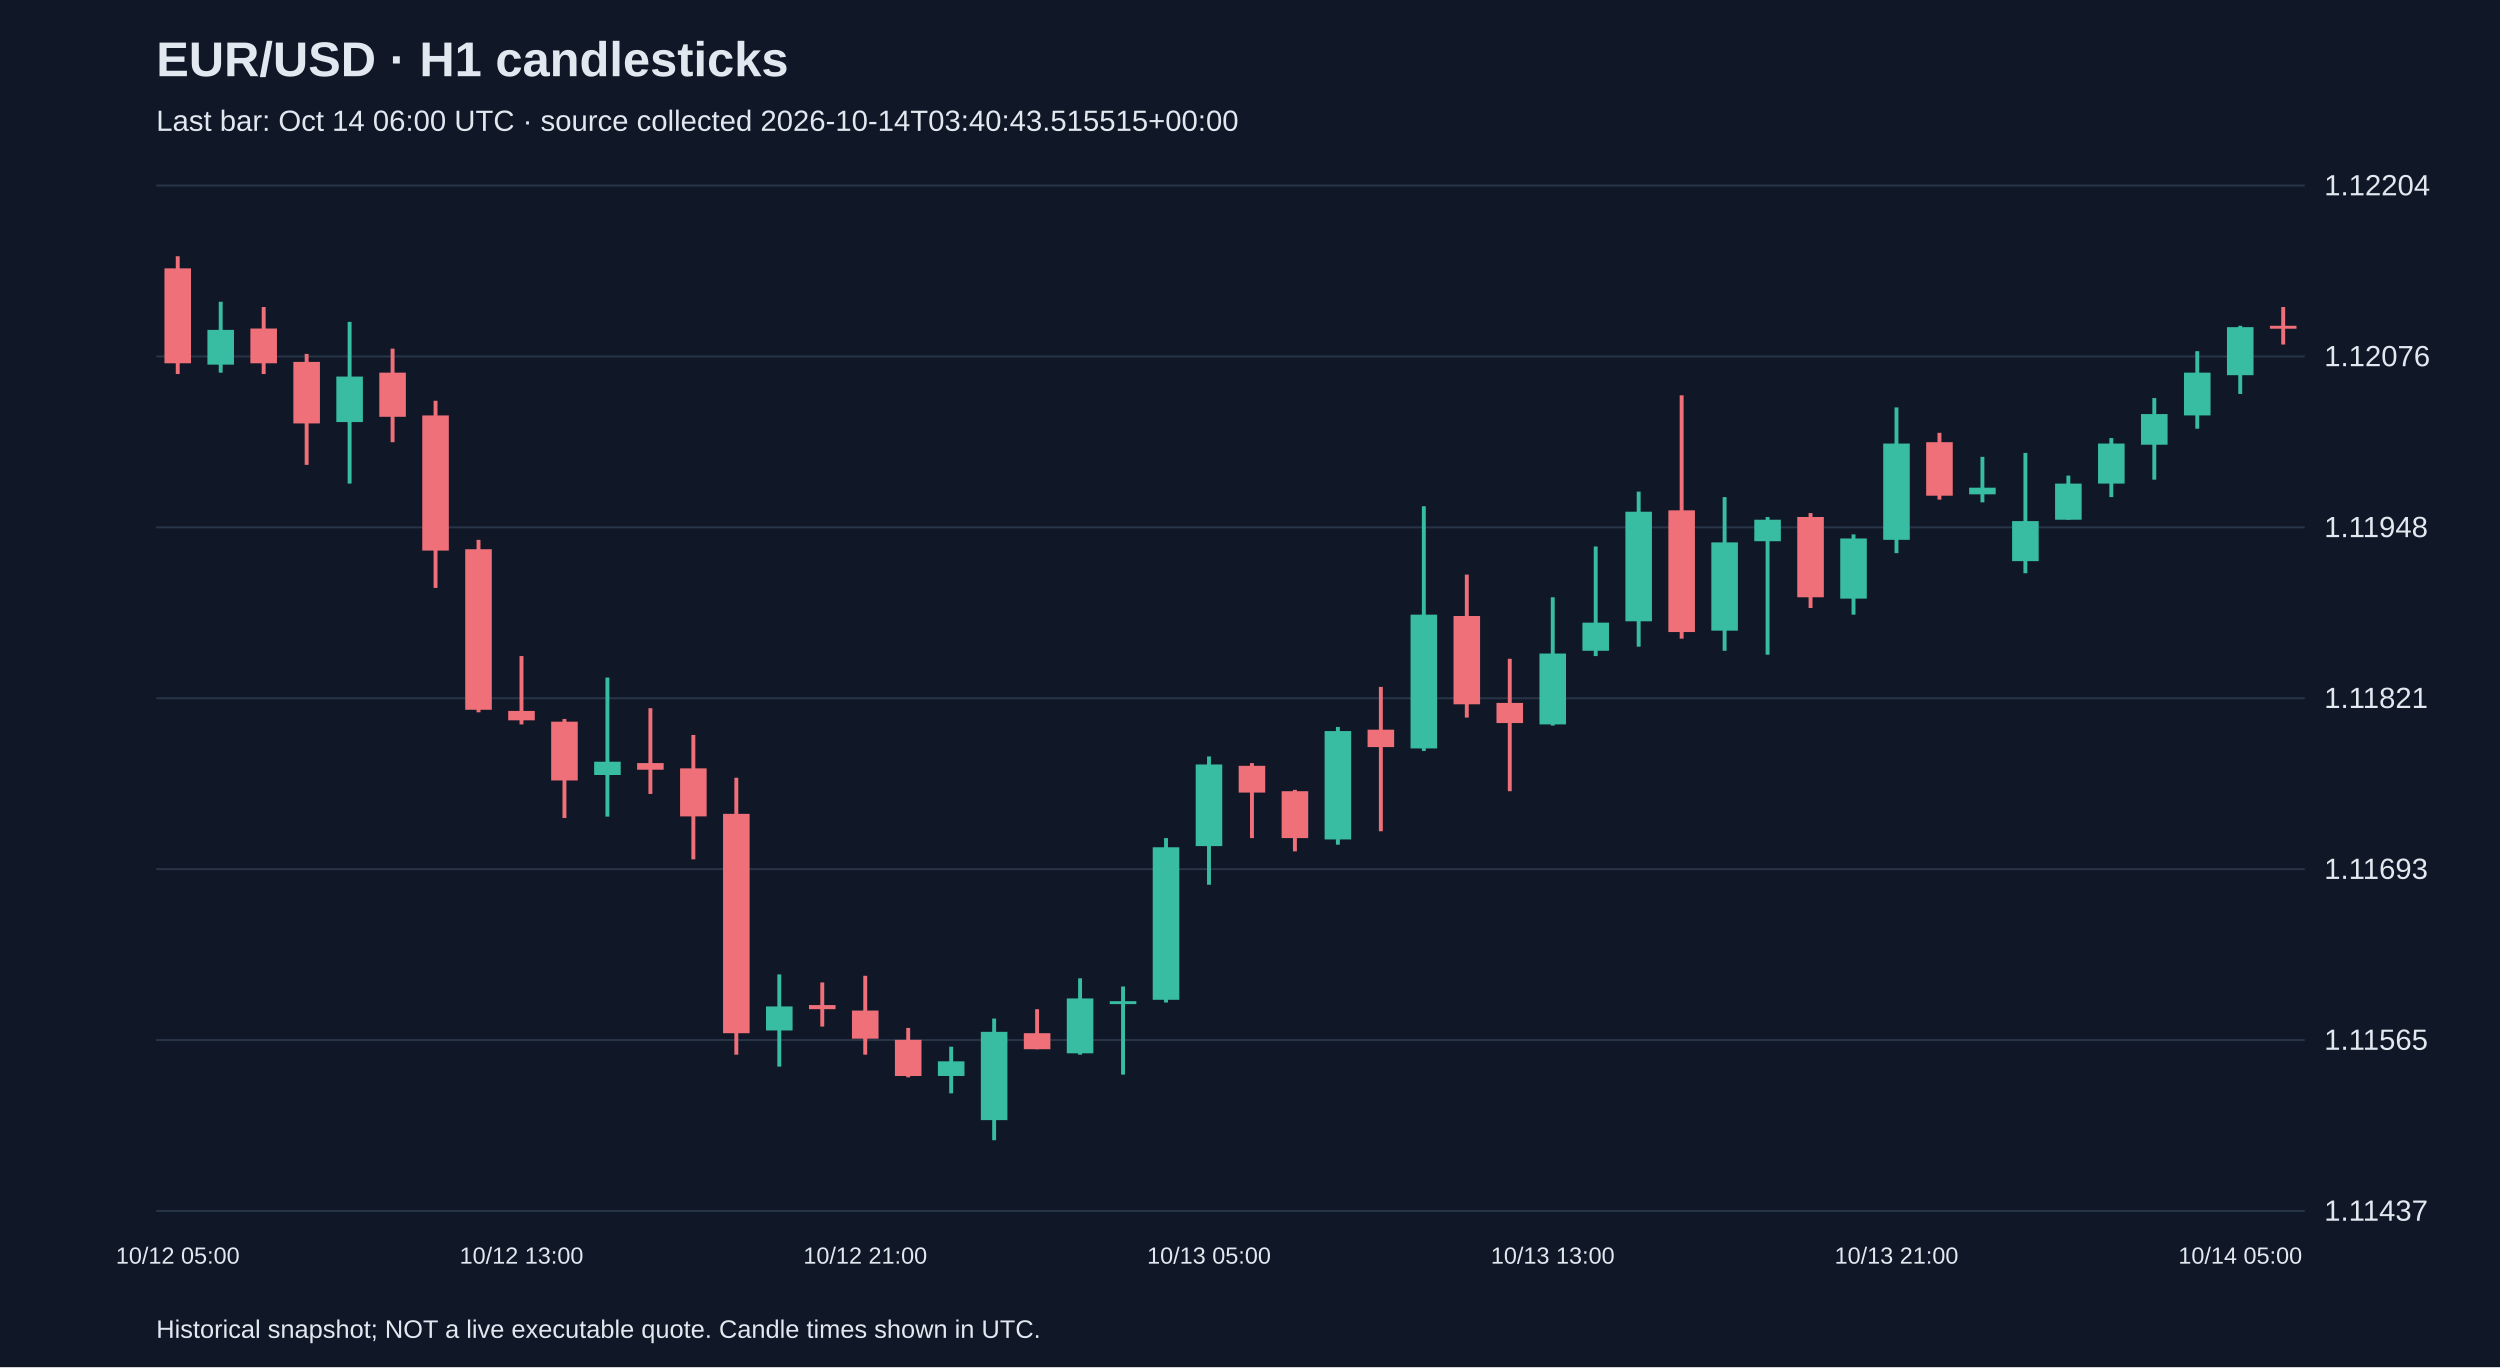
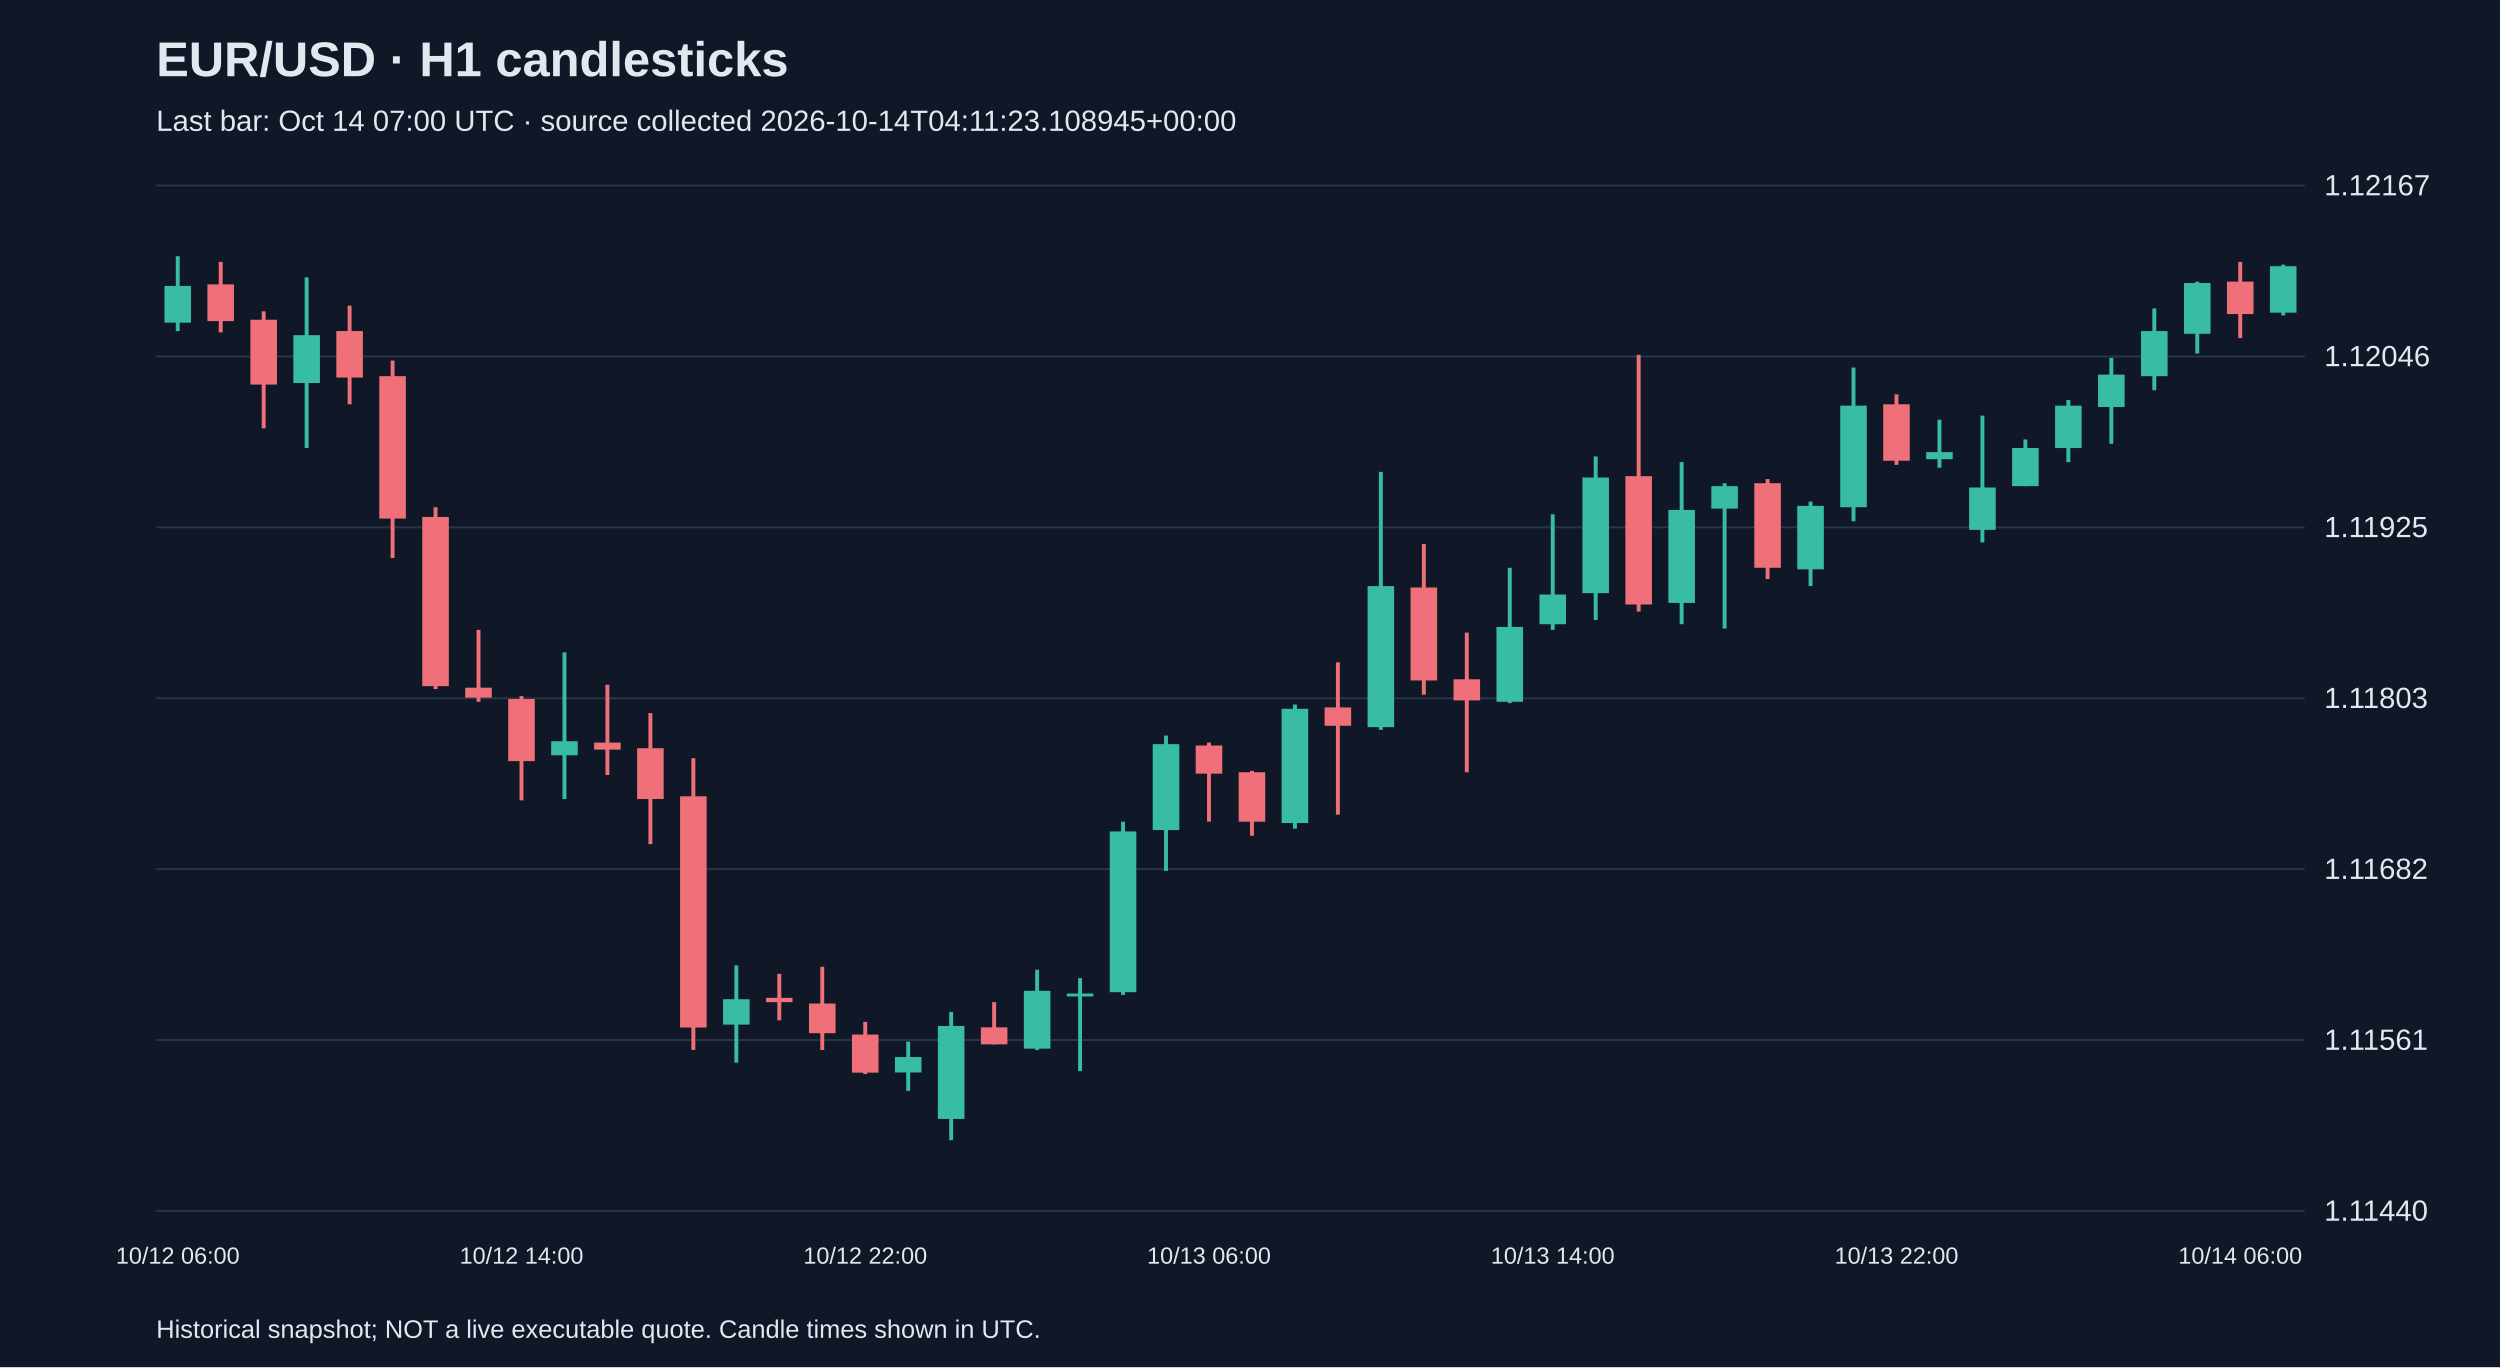
<svg xmlns="http://www.w3.org/2000/svg" viewBox="0 0 1280 700">
  <rect width="100%" height="100%" fill="#101827" />
  <style>text{font-family:Arial,sans-serif;fill:#e2e8f0}</style>
  <text x="80" y="39" font-size="25" font-weight="bold">EUR/USD · H1 candlesticks</text>
-   <text x="80" y="67" font-size="15" fill="#a6b1c5">Last bar: Oct 14 06:00 UTC · source collected 2026-10-14T03:40:43.515515+00:00</text>
+   <text x="80" y="67" font-size="15" fill="#a6b1c5">Last bar: Oct 14 07:00 UTC · source collected 2026-10-14T04:11:23.108945+00:00</text>
  <line x1="80" y1="620.0" x2="1180" y2="620.0" stroke="#283548" />
-   <text x="1190" y="625.0" font-size="15">1.11437</text>
+   <text x="1190" y="625.0" font-size="15">1.11440</text>
  <line x1="80" y1="532.5" x2="1180" y2="532.5" stroke="#283548" />
-   <text x="1190" y="537.5" font-size="15">1.11565</text>
+   <text x="1190" y="537.5" font-size="15">1.11561</text>
  <line x1="80" y1="445.0" x2="1180" y2="445.0" stroke="#283548" />
-   <text x="1190" y="450.0" font-size="15">1.11693</text>
+   <text x="1190" y="450.0" font-size="15">1.11682</text>
  <line x1="80" y1="357.5" x2="1180" y2="357.5" stroke="#283548" />
-   <text x="1190" y="362.5" font-size="15">1.11821</text>
+   <text x="1190" y="362.5" font-size="15">1.11803</text>
  <line x1="80" y1="270.0" x2="1180" y2="270.0" stroke="#283548" />
-   <text x="1190" y="275.0" font-size="15">1.11948</text>
+   <text x="1190" y="275.0" font-size="15">1.11925</text>
  <line x1="80" y1="182.5" x2="1180" y2="182.5" stroke="#283548" />
-   <text x="1190" y="187.5" font-size="15">1.12076</text>
+   <text x="1190" y="187.5" font-size="15">1.12046</text>
  <line x1="80" y1="95.0" x2="1180" y2="95.0" stroke="#283548" />
-   <text x="1190" y="100.0" font-size="15">1.12204</text>
-   <line x1="91.0" y1="131.2" x2="91.0" y2="191.5" stroke="#f07079" stroke-width="2" />
-   <rect x="84.2" y="137.4" width="13.6" height="48.6" fill="#f07079" />
-   <text x="91.0" y="647" text-anchor="middle" font-size="12">10/12 05:00</text>
-   <line x1="113.0" y1="154.5" x2="113.0" y2="190.8" stroke="#38bca2" stroke-width="2" />
-   <rect x="106.2" y="168.9" width="13.6" height="17.8" fill="#38bca2" />
-   <line x1="135.0" y1="157.2" x2="135.0" y2="191.5" stroke="#f07079" stroke-width="2" />
-   <rect x="128.2" y="168.2" width="13.6" height="17.8" fill="#f07079" />
-   <line x1="157.0" y1="181.2" x2="157.0" y2="238.0" stroke="#f07079" stroke-width="2" />
-   <rect x="150.2" y="185.3" width="13.6" height="31.5" fill="#f07079" />
-   <line x1="179.0" y1="164.8" x2="179.0" y2="247.6" stroke="#38bca2" stroke-width="2" />
-   <rect x="172.2" y="192.8" width="13.6" height="23.3" fill="#38bca2" />
-   <line x1="201.0" y1="178.5" x2="201.0" y2="226.4" stroke="#f07079" stroke-width="2" />
-   <rect x="194.2" y="190.8" width="13.6" height="22.6" fill="#f07079" />
-   <line x1="223.0" y1="205.2" x2="223.0" y2="301.0" stroke="#f07079" stroke-width="2" />
-   <rect x="216.2" y="212.7" width="13.6" height="69.2" fill="#f07079" />
-   <line x1="245.0" y1="276.4" x2="245.0" y2="364.7" stroke="#f07079" stroke-width="2" />
-   <rect x="238.2" y="281.2" width="13.6" height="82.2" fill="#f07079" />
-   <line x1="267.0" y1="335.9" x2="267.0" y2="370.9" stroke="#f07079" stroke-width="2" />
-   <rect x="260.2" y="364.0" width="13.6" height="4.8" fill="#f07079" />
-   <text x="267.0" y="647" text-anchor="middle" font-size="12">10/12 13:00</text>
-   <line x1="289.0" y1="368.1" x2="289.0" y2="418.8" stroke="#f07079" stroke-width="2" />
-   <rect x="282.2" y="369.5" width="13.6" height="30.1" fill="#f07079" />
-   <line x1="311.0" y1="346.9" x2="311.0" y2="418.1" stroke="#38bca2" stroke-width="2" />
-   <rect x="304.2" y="390.0" width="13.6" height="6.8" fill="#38bca2" />
-   <line x1="333.0" y1="362.6" x2="333.0" y2="406.5" stroke="#f07079" stroke-width="2" />
-   <rect x="326.2" y="390.7" width="13.6" height="3.4" fill="#f07079" />
-   <line x1="355.0" y1="376.3" x2="355.0" y2="440.0" stroke="#f07079" stroke-width="2" />
-   <rect x="348.2" y="393.4" width="13.6" height="24.6" fill="#f07079" />
-   <line x1="377.0" y1="398.2" x2="377.0" y2="540.0" stroke="#f07079" stroke-width="2" />
-   <rect x="370.2" y="416.7" width="13.6" height="112.3" fill="#f07079" />
-   <line x1="399.0" y1="498.9" x2="399.0" y2="546.1" stroke="#38bca2" stroke-width="2" />
-   <rect x="392.2" y="515.3" width="13.6" height="12.3" fill="#38bca2" />
-   <line x1="421.0" y1="503.0" x2="421.0" y2="525.6" stroke="#f07079" stroke-width="2" />
-   <rect x="414.2" y="514.6" width="13.6" height="2.1" fill="#f07079" />
-   <line x1="443.0" y1="499.6" x2="443.0" y2="540.0" stroke="#f07079" stroke-width="2" />
-   <rect x="436.2" y="517.4" width="13.6" height="14.4" fill="#f07079" />
-   <text x="443.0" y="647" text-anchor="middle" font-size="12">10/12 21:00</text>
-   <line x1="465.0" y1="526.3" x2="465.0" y2="551.6" stroke="#f07079" stroke-width="2" />
-   <rect x="458.2" y="532.4" width="13.6" height="18.5" fill="#f07079" />
-   <line x1="487.0" y1="535.9" x2="487.0" y2="559.8" stroke="#38bca2" stroke-width="2" />
-   <rect x="480.2" y="543.4" width="13.6" height="7.5" fill="#38bca2" />
-   <line x1="509.0" y1="521.5" x2="509.0" y2="583.8" stroke="#38bca2" stroke-width="2" />
-   <rect x="502.2" y="528.3" width="13.6" height="45.2" fill="#38bca2" />
-   <line x1="531.0" y1="516.7" x2="531.0" y2="537.2" stroke="#f07079" stroke-width="2" />
-   <rect x="524.2" y="529.0" width="13.6" height="8.2" fill="#f07079" />
-   <line x1="553.0" y1="500.9" x2="553.0" y2="540.0" stroke="#38bca2" stroke-width="2" />
-   <rect x="546.2" y="511.2" width="13.6" height="28.1" fill="#38bca2" />
-   <line x1="575.0" y1="505.1" x2="575.0" y2="550.2" stroke="#38bca2" stroke-width="2" />
-   <rect x="568.2" y="512.6" width="13.6" height="1.5" fill="#38bca2" />
-   <line x1="597.0" y1="429.1" x2="597.0" y2="513.3" stroke="#38bca2" stroke-width="2" />
-   <rect x="590.2" y="433.8" width="13.6" height="78.1" fill="#38bca2" />
-   <line x1="619.0" y1="387.3" x2="619.0" y2="453.0" stroke="#38bca2" stroke-width="2" />
-   <rect x="612.2" y="391.4" width="13.6" height="41.8" fill="#38bca2" />
-   <text x="619.0" y="647" text-anchor="middle" font-size="12">10/13 05:00</text>
-   <line x1="641.0" y1="390.7" x2="641.0" y2="429.1" stroke="#f07079" stroke-width="2" />
-   <rect x="634.2" y="392.1" width="13.6" height="13.7" fill="#f07079" />
-   <line x1="663.0" y1="404.4" x2="663.0" y2="435.9" stroke="#f07079" stroke-width="2" />
-   <rect x="656.2" y="405.1" width="13.6" height="24.0" fill="#f07079" />
-   <line x1="685.0" y1="372.2" x2="685.0" y2="432.5" stroke="#38bca2" stroke-width="2" />
-   <rect x="678.2" y="374.3" width="13.6" height="55.5" fill="#38bca2" />
-   <line x1="707.0" y1="351.7" x2="707.0" y2="425.6" stroke="#f07079" stroke-width="2" />
-   <rect x="700.2" y="373.6" width="13.6" height="8.9" fill="#f07079" />
-   <line x1="729.0" y1="259.2" x2="729.0" y2="384.5" stroke="#38bca2" stroke-width="2" />
-   <rect x="722.2" y="314.7" width="13.6" height="68.5" fill="#38bca2" />
-   <line x1="751.0" y1="294.2" x2="751.0" y2="367.4" stroke="#f07079" stroke-width="2" />
-   <rect x="744.2" y="315.4" width="13.6" height="45.2" fill="#f07079" />
-   <line x1="773.0" y1="337.3" x2="773.0" y2="405.1" stroke="#f07079" stroke-width="2" />
-   <rect x="766.2" y="359.9" width="13.6" height="10.3" fill="#f07079" />
-   <line x1="795.0" y1="305.8" x2="795.0" y2="371.5" stroke="#38bca2" stroke-width="2" />
-   <rect x="788.2" y="334.6" width="13.6" height="36.3" fill="#38bca2" />
-   <text x="795.0" y="647" text-anchor="middle" font-size="12">10/13 13:00</text>
-   <line x1="817.0" y1="279.8" x2="817.0" y2="335.9" stroke="#38bca2" stroke-width="2" />
-   <rect x="810.2" y="318.8" width="13.6" height="14.4" fill="#38bca2" />
-   <line x1="839.0" y1="251.7" x2="839.0" y2="331.1" stroke="#38bca2" stroke-width="2" />
-   <rect x="832.2" y="262.0" width="13.6" height="56.1" fill="#38bca2" />
-   <line x1="861.0" y1="202.4" x2="861.0" y2="327.0" stroke="#f07079" stroke-width="2" />
-   <rect x="854.2" y="261.3" width="13.6" height="62.3" fill="#f07079" />
-   <line x1="883.0" y1="254.5" x2="883.0" y2="333.2" stroke="#38bca2" stroke-width="2" />
-   <rect x="876.2" y="277.7" width="13.6" height="45.2" fill="#38bca2" />
-   <line x1="905.0" y1="264.7" x2="905.0" y2="335.2" stroke="#38bca2" stroke-width="2" />
-   <rect x="898.2" y="266.1" width="13.6" height="11.0" fill="#38bca2" />
-   <line x1="927.0" y1="262.7" x2="927.0" y2="311.3" stroke="#f07079" stroke-width="2" />
-   <rect x="920.2" y="264.7" width="13.6" height="41.1" fill="#f07079" />
-   <line x1="949.0" y1="273.6" x2="949.0" y2="314.7" stroke="#38bca2" stroke-width="2" />
-   <rect x="942.2" y="275.7" width="13.6" height="30.8" fill="#38bca2" />
-   <line x1="971.0" y1="208.6" x2="971.0" y2="283.2" stroke="#38bca2" stroke-width="2" />
-   <rect x="964.2" y="227.1" width="13.6" height="49.3" fill="#38bca2" />
-   <text x="971.0" y="647" text-anchor="middle" font-size="12">10/13 21:00</text>
-   <line x1="993.0" y1="221.6" x2="993.0" y2="255.8" stroke="#f07079" stroke-width="2" />
-   <rect x="986.2" y="226.4" width="13.6" height="27.4" fill="#f07079" />
-   <line x1="1015.0" y1="233.9" x2="1015.0" y2="257.2" stroke="#38bca2" stroke-width="2" />
-   <rect x="1008.2" y="249.7" width="13.6" height="3.4" fill="#38bca2" />
-   <line x1="1037.0" y1="231.9" x2="1037.0" y2="293.5" stroke="#38bca2" stroke-width="2" />
-   <rect x="1030.2" y="266.8" width="13.6" height="20.5" fill="#38bca2" />
-   <line x1="1059.0" y1="243.5" x2="1059.0" y2="266.1" stroke="#38bca2" stroke-width="2" />
-   <rect x="1052.2" y="247.6" width="13.6" height="18.5" fill="#38bca2" />
-   <line x1="1081.0" y1="224.3" x2="1081.0" y2="254.5" stroke="#38bca2" stroke-width="2" />
-   <rect x="1074.2" y="227.1" width="13.6" height="20.5" fill="#38bca2" />
-   <line x1="1103.0" y1="203.8" x2="1103.0" y2="245.6" stroke="#38bca2" stroke-width="2" />
-   <rect x="1096.2" y="212.0" width="13.6" height="15.7" fill="#38bca2" />
-   <line x1="1125.0" y1="179.8" x2="1125.0" y2="219.5" stroke="#38bca2" stroke-width="2" />
-   <rect x="1118.2" y="190.8" width="13.6" height="21.9" fill="#38bca2" />
-   <line x1="1147.0" y1="166.8" x2="1147.0" y2="201.7" stroke="#38bca2" stroke-width="2" />
-   <rect x="1140.2" y="167.5" width="13.6" height="24.6" fill="#38bca2" />
-   <text x="1147.0" y="647" text-anchor="middle" font-size="12">10/14 05:00</text>
-   <line x1="1169.0" y1="157.2" x2="1169.0" y2="176.4" stroke="#f07079" stroke-width="2" />
-   <rect x="1162.2" y="166.8" width="13.6" height="1.5" fill="#f07079" />
+   <text x="1190" y="100.0" font-size="15">1.12167</text>
+   <line x1="91.0" y1="131.2" x2="91.0" y2="169.5" stroke="#38bca2" stroke-width="2" />
+   <rect x="84.2" y="146.4" width="13.6" height="18.8" fill="#38bca2" />
+   <text x="91.0" y="647" text-anchor="middle" font-size="12">10/12 06:00</text>
+   <line x1="113.0" y1="134.1" x2="113.0" y2="170.2" stroke="#f07079" stroke-width="2" />
+   <rect x="106.2" y="145.6" width="13.6" height="18.8" fill="#f07079" />
+   <line x1="135.0" y1="159.4" x2="135.0" y2="219.3" stroke="#f07079" stroke-width="2" />
+   <rect x="128.2" y="163.7" width="13.6" height="33.2" fill="#f07079" />
+   <line x1="157.0" y1="142.0" x2="157.0" y2="229.4" stroke="#38bca2" stroke-width="2" />
+   <rect x="150.2" y="171.6" width="13.6" height="24.5" fill="#38bca2" />
+   <line x1="179.0" y1="156.5" x2="179.0" y2="207.0" stroke="#f07079" stroke-width="2" />
+   <rect x="172.2" y="169.5" width="13.6" height="23.8" fill="#f07079" />
+   <line x1="201.0" y1="184.6" x2="201.0" y2="285.7" stroke="#f07079" stroke-width="2" />
+   <rect x="194.2" y="192.6" width="13.6" height="72.9" fill="#f07079" />
+   <line x1="223.0" y1="259.7" x2="223.0" y2="352.8" stroke="#f07079" stroke-width="2" />
+   <rect x="216.2" y="264.7" width="13.6" height="86.6" fill="#f07079" />
+   <line x1="245.0" y1="322.5" x2="245.0" y2="359.3" stroke="#f07079" stroke-width="2" />
+   <rect x="238.2" y="352.1" width="13.6" height="5.1" fill="#f07079" />
+   <line x1="267.0" y1="356.4" x2="267.0" y2="409.8" stroke="#f07079" stroke-width="2" />
+   <rect x="260.2" y="357.9" width="13.6" height="31.8" fill="#f07079" />
+   <text x="267.0" y="647" text-anchor="middle" font-size="12">10/12 14:00</text>
+   <line x1="289.0" y1="334.0" x2="289.0" y2="409.1" stroke="#38bca2" stroke-width="2" />
+   <rect x="282.2" y="379.5" width="13.6" height="7.2" fill="#38bca2" />
+   <line x1="311.0" y1="350.6" x2="311.0" y2="396.8" stroke="#f07079" stroke-width="2" />
+   <rect x="304.2" y="380.2" width="13.6" height="3.6" fill="#f07079" />
+   <line x1="333.0" y1="365.1" x2="333.0" y2="432.2" stroke="#f07079" stroke-width="2" />
+   <rect x="326.2" y="383.1" width="13.6" height="26.0" fill="#f07079" />
+   <line x1="355.0" y1="388.2" x2="355.0" y2="537.6" stroke="#f07079" stroke-width="2" />
+   <rect x="348.2" y="407.7" width="13.6" height="118.4" fill="#f07079" />
+   <line x1="377.0" y1="494.3" x2="377.0" y2="544.1" stroke="#38bca2" stroke-width="2" />
+   <rect x="370.2" y="511.6" width="13.6" height="13.0" fill="#38bca2" />
+   <line x1="399.0" y1="498.6" x2="399.0" y2="522.4" stroke="#f07079" stroke-width="2" />
+   <rect x="392.2" y="510.9" width="13.6" height="2.2" fill="#f07079" />
+   <line x1="421.0" y1="495.0" x2="421.0" y2="537.6" stroke="#f07079" stroke-width="2" />
+   <rect x="414.2" y="513.8" width="13.6" height="15.2" fill="#f07079" />
+   <line x1="443.0" y1="523.2" x2="443.0" y2="549.9" stroke="#f07079" stroke-width="2" />
+   <rect x="436.2" y="529.7" width="13.6" height="19.5" fill="#f07079" />
+   <text x="443.0" y="647" text-anchor="middle" font-size="12">10/12 22:00</text>
+   <line x1="465.0" y1="533.3" x2="465.0" y2="558.5" stroke="#38bca2" stroke-width="2" />
+   <rect x="458.2" y="541.2" width="13.6" height="7.9" fill="#38bca2" />
+   <line x1="487.0" y1="518.1" x2="487.0" y2="583.8" stroke="#38bca2" stroke-width="2" />
+   <rect x="480.2" y="525.3" width="13.6" height="47.6" fill="#38bca2" />
+   <line x1="509.0" y1="513.1" x2="509.0" y2="534.7" stroke="#f07079" stroke-width="2" />
+   <rect x="502.2" y="526.0" width="13.6" height="8.7" fill="#f07079" />
+   <line x1="531.0" y1="496.5" x2="531.0" y2="537.6" stroke="#38bca2" stroke-width="2" />
+   <rect x="524.2" y="507.3" width="13.6" height="29.6" fill="#38bca2" />
+   <line x1="553.0" y1="500.8" x2="553.0" y2="548.4" stroke="#38bca2" stroke-width="2" />
+   <rect x="546.2" y="508.7" width="13.6" height="1.5" fill="#38bca2" />
+   <line x1="575.0" y1="420.7" x2="575.0" y2="509.4" stroke="#38bca2" stroke-width="2" />
+   <rect x="568.2" y="425.7" width="13.6" height="82.3" fill="#38bca2" />
+   <line x1="597.0" y1="376.6" x2="597.0" y2="445.9" stroke="#38bca2" stroke-width="2" />
+   <rect x="590.2" y="381.0" width="13.6" height="44.0" fill="#38bca2" />
+   <line x1="619.0" y1="380.2" x2="619.0" y2="420.7" stroke="#f07079" stroke-width="2" />
+   <rect x="612.2" y="381.7" width="13.6" height="14.4" fill="#f07079" />
+   <text x="619.0" y="647" text-anchor="middle" font-size="12">10/13 06:00</text>
+   <line x1="641.0" y1="394.7" x2="641.0" y2="427.9" stroke="#f07079" stroke-width="2" />
+   <rect x="634.2" y="395.4" width="13.6" height="25.3" fill="#f07079" />
+   <line x1="663.0" y1="360.7" x2="663.0" y2="424.3" stroke="#38bca2" stroke-width="2" />
+   <rect x="656.2" y="362.9" width="13.6" height="58.5" fill="#38bca2" />
+   <line x1="685.0" y1="339.1" x2="685.0" y2="417.1" stroke="#f07079" stroke-width="2" />
+   <rect x="678.2" y="362.2" width="13.6" height="9.4" fill="#f07079" />
+   <line x1="707.0" y1="241.6" x2="707.0" y2="373.7" stroke="#38bca2" stroke-width="2" />
+   <rect x="700.2" y="300.1" width="13.6" height="72.2" fill="#38bca2" />
+   <line x1="729.0" y1="278.5" x2="729.0" y2="355.7" stroke="#f07079" stroke-width="2" />
+   <rect x="722.2" y="300.8" width="13.6" height="47.6" fill="#f07079" />
+   <line x1="751.0" y1="323.9" x2="751.0" y2="395.4" stroke="#f07079" stroke-width="2" />
+   <rect x="744.2" y="347.8" width="13.6" height="10.8" fill="#f07079" />
+   <line x1="773.0" y1="290.7" x2="773.0" y2="360.0" stroke="#38bca2" stroke-width="2" />
+   <rect x="766.2" y="321.0" width="13.6" height="38.3" fill="#38bca2" />
+   <line x1="795.0" y1="263.3" x2="795.0" y2="322.5" stroke="#38bca2" stroke-width="2" />
+   <rect x="788.2" y="304.4" width="13.6" height="15.2" fill="#38bca2" />
+   <text x="795.0" y="647" text-anchor="middle" font-size="12">10/13 14:00</text>
+   <line x1="817.0" y1="233.7" x2="817.0" y2="317.4" stroke="#38bca2" stroke-width="2" />
+   <rect x="810.2" y="244.5" width="13.6" height="59.2" fill="#38bca2" />
+   <line x1="839.0" y1="181.7" x2="839.0" y2="313.1" stroke="#f07079" stroke-width="2" />
+   <rect x="832.2" y="243.8" width="13.6" height="65.7" fill="#f07079" />
+   <line x1="861.0" y1="236.6" x2="861.0" y2="319.6" stroke="#38bca2" stroke-width="2" />
+   <rect x="854.2" y="261.1" width="13.6" height="47.6" fill="#38bca2" />
+   <line x1="883.0" y1="247.4" x2="883.0" y2="321.8" stroke="#38bca2" stroke-width="2" />
+   <rect x="876.2" y="248.9" width="13.6" height="11.5" fill="#38bca2" />
+   <line x1="905.0" y1="245.3" x2="905.0" y2="296.5" stroke="#f07079" stroke-width="2" />
+   <rect x="898.2" y="247.4" width="13.6" height="43.3" fill="#f07079" />
+   <line x1="927.0" y1="256.8" x2="927.0" y2="300.1" stroke="#38bca2" stroke-width="2" />
+   <rect x="920.2" y="259.0" width="13.6" height="32.5" fill="#38bca2" />
+   <line x1="949.0" y1="188.2" x2="949.0" y2="266.9" stroke="#38bca2" stroke-width="2" />
+   <rect x="942.2" y="207.7" width="13.6" height="52.0" fill="#38bca2" />
+   <line x1="971.0" y1="201.9" x2="971.0" y2="238.0" stroke="#f07079" stroke-width="2" />
+   <rect x="964.2" y="207.0" width="13.6" height="28.9" fill="#f07079" />
+   <text x="971.0" y="647" text-anchor="middle" font-size="12">10/13 22:00</text>
+   <line x1="993.0" y1="214.9" x2="993.0" y2="239.5" stroke="#38bca2" stroke-width="2" />
+   <rect x="986.2" y="231.5" width="13.6" height="3.6" fill="#38bca2" />
+   <line x1="1015.0" y1="212.8" x2="1015.0" y2="277.7" stroke="#38bca2" stroke-width="2" />
+   <rect x="1008.2" y="249.6" width="13.6" height="21.7" fill="#38bca2" />
+   <line x1="1037.0" y1="225.0" x2="1037.0" y2="248.9" stroke="#38bca2" stroke-width="2" />
+   <rect x="1030.2" y="229.4" width="13.6" height="19.5" fill="#38bca2" />
+   <line x1="1059.0" y1="204.8" x2="1059.0" y2="236.6" stroke="#38bca2" stroke-width="2" />
+   <rect x="1052.2" y="207.7" width="13.6" height="21.7" fill="#38bca2" />
+   <line x1="1081.0" y1="183.2" x2="1081.0" y2="227.2" stroke="#38bca2" stroke-width="2" />
+   <rect x="1074.2" y="191.8" width="13.6" height="16.6" fill="#38bca2" />
+   <line x1="1103.0" y1="157.9" x2="1103.0" y2="199.8" stroke="#38bca2" stroke-width="2" />
+   <rect x="1096.2" y="169.5" width="13.6" height="23.1" fill="#38bca2" />
+   <line x1="1125.0" y1="144.2" x2="1125.0" y2="181.0" stroke="#38bca2" stroke-width="2" />
+   <rect x="1118.2" y="144.9" width="13.6" height="26.0" fill="#38bca2" />
+   <line x1="1147.0" y1="134.1" x2="1147.0" y2="173.1" stroke="#f07079" stroke-width="2" />
+   <rect x="1140.2" y="144.2" width="13.6" height="16.6" fill="#f07079" />
+   <text x="1147.0" y="647" text-anchor="middle" font-size="12">10/14 06:00</text>
+   <line x1="1169.0" y1="135.5" x2="1169.0" y2="161.5" stroke="#38bca2" stroke-width="2" />
+   <rect x="1162.2" y="136.3" width="13.6" height="23.8" fill="#38bca2" />
  <text x="80" y="685" font-size="13">Historical snapshot; NOT a live executable quote. Candle times shown in UTC.</text>
</svg>
